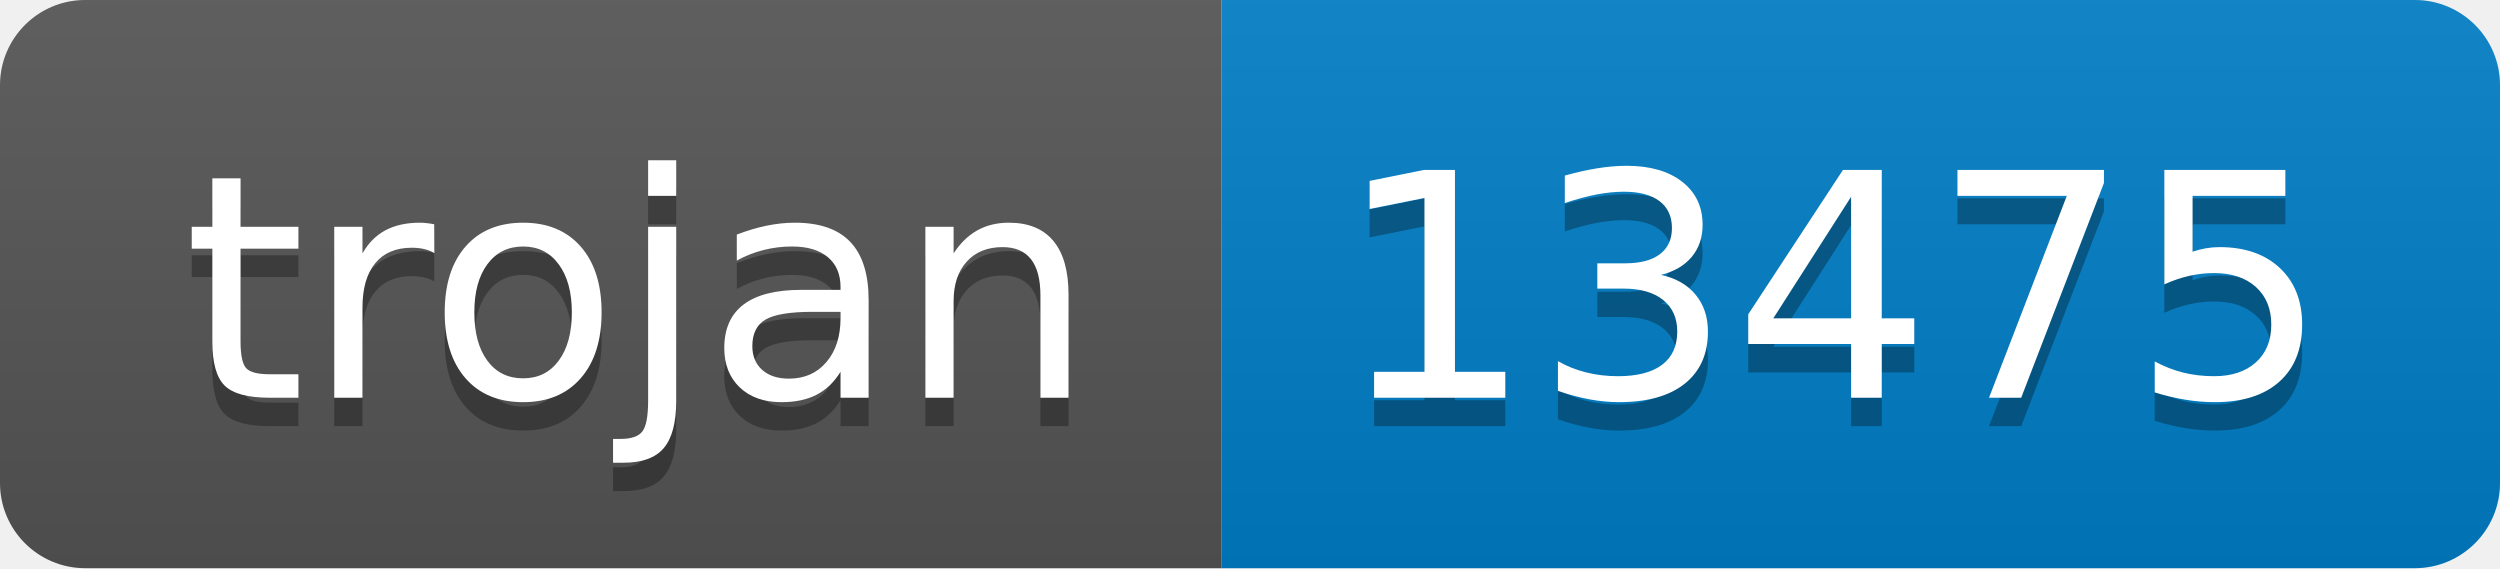
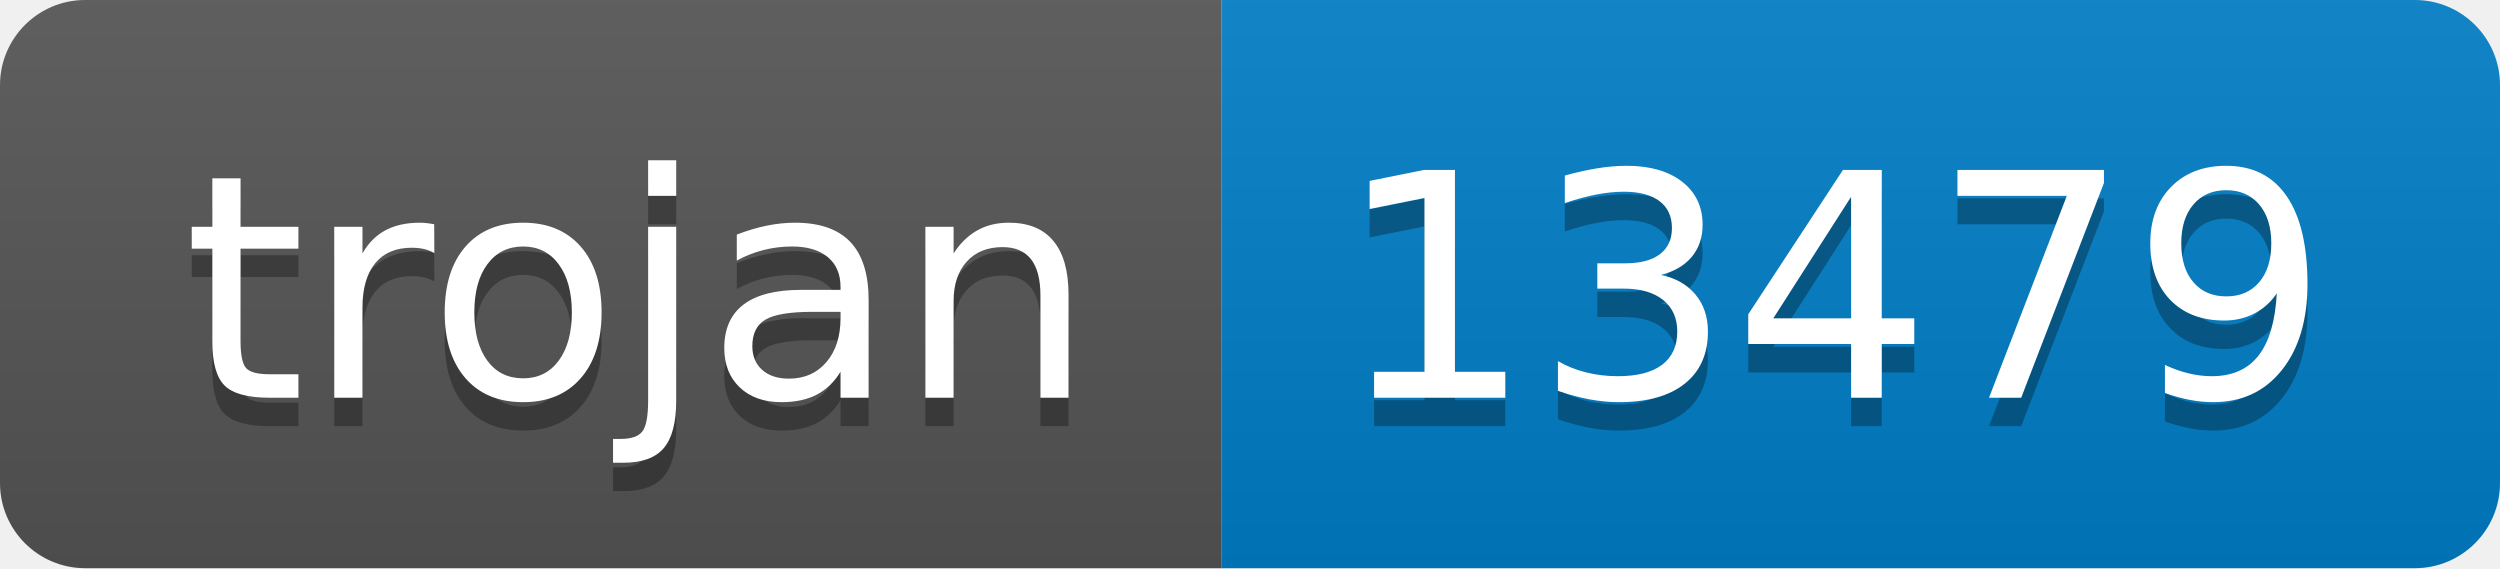
- <svg xmlns="http://www.w3.org/2000/svg" width="88" height="20" role="img" aria-label="trojan: 13475">
+ <svg xmlns="http://www.w3.org/2000/svg" width="88" height="20" role="img" aria-label="trojan: 13479">
  <linearGradient id="s" x2="0" y2="100%">
    <stop offset="0" stop-color="#bbb" stop-opacity=".1" />
    <stop offset="1" stop-opacity=".1" />
  </linearGradient>
  <clipPath id="r">
    <rect width="88" height="20" rx="3" fill="#fff" />
  </clipPath>
  <g clip-path="url(#r)">
    <rect width="43" height="20" fill="#555" />
    <rect x="43" width="45" height="20" fill="#007ec6" />
    <rect width="88" height="20" fill="url(#s)" />
  </g>
  <g fill="#fff" text-anchor="middle" font-family="Verdana,Geneva,DejaVu Sans,sans-serif" text-rendering="geometricPrecision" font-size="110">
    <text aria-hidden="true" x="225" y="150" fill="#010101" fill-opacity=".3" transform="scale(.1)" textLength="330">trojan</text>
    <text x="225" y="140" transform="scale(.1)" fill="#fff" textLength="330">trojan</text>
-     <text aria-hidden="true" x="645" y="150" fill="#010101" fill-opacity=".3" transform="scale(.1)" textLength="350">13475</text>
-     <text x="645" y="140" transform="scale(.1)" fill="#fff" textLength="350">13475</text>
+     <text aria-hidden="true" x="645" y="150" fill="#010101" fill-opacity=".3" transform="scale(.1)" textLength="350">13479</text>
+     <text x="645" y="140" transform="scale(.1)" fill="#fff" textLength="350">13479</text>
  </g>
</svg>
